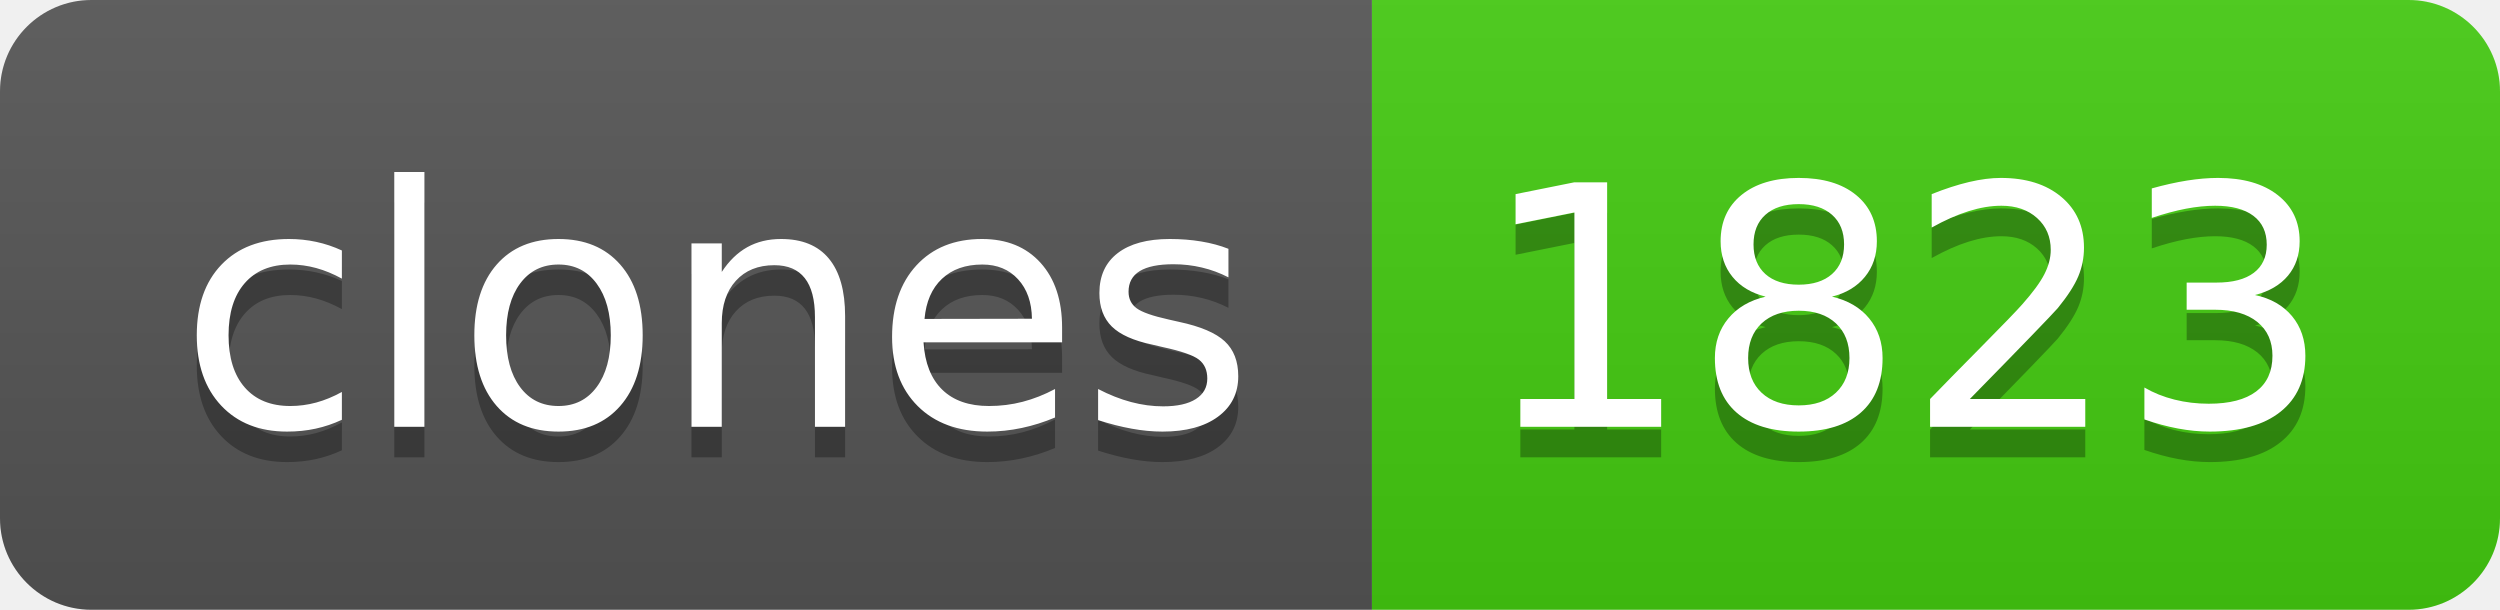
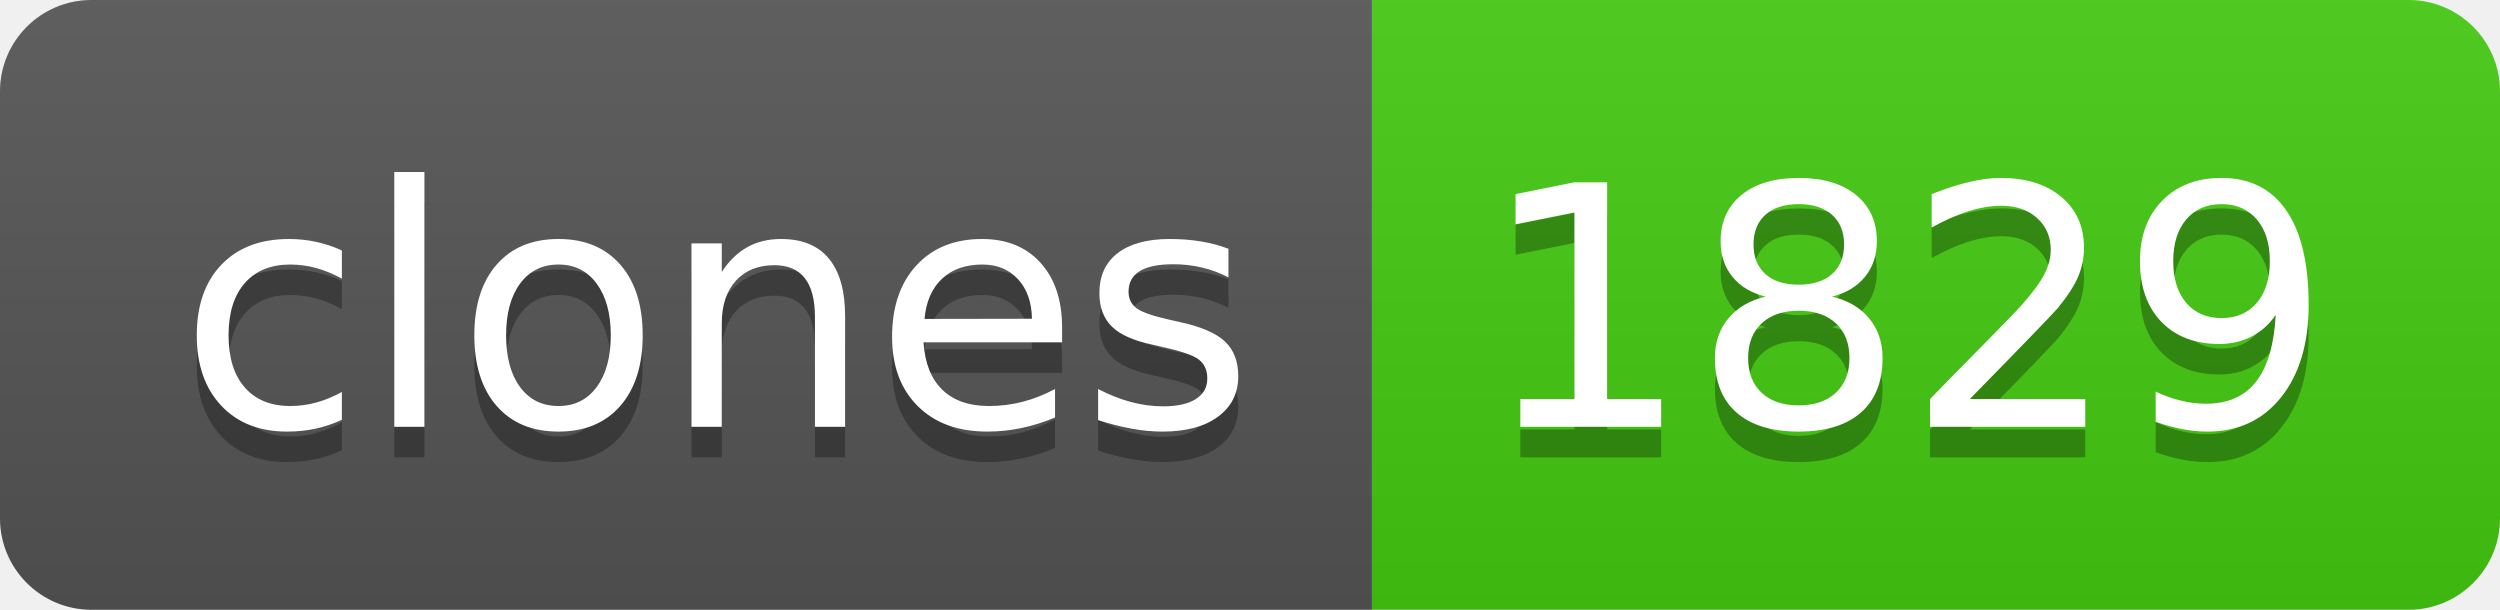
- <svg xmlns="http://www.w3.org/2000/svg" width="82" height="20" role="img" aria-label="clones: 1823">
+ <svg xmlns="http://www.w3.org/2000/svg" width="82" height="20" role="img" aria-label="clones: 1829">
  <linearGradient id="s" x2="0" y2="100%">
    <stop offset="0" stop-color="#bbb" stop-opacity=".1" />
    <stop offset="1" stop-opacity=".1" />
  </linearGradient>
  <clipPath id="r">
    <rect width="82" height="20" rx="3" fill="#fff" />
  </clipPath>
  <g clip-path="url(#r)">
    <rect width="45" height="20" fill="#555" />
    <rect x="45" width="37" height="20" fill="#4c1" />
    <rect width="82" height="20" fill="url(#s)" />
  </g>
  <g fill="#fff" text-anchor="middle" font-family="Verdana,Geneva,DejaVu Sans,sans-serif" text-rendering="geometricPrecision" font-size="110">
    <text aria-hidden="true" x="235" y="150" fill="#010101" fill-opacity=".3" transform="scale(.1)" textLength="350">clones</text>
    <text x="235" y="140" transform="scale(.1)" fill="#fff" textLength="350">clones</text>
-     <text aria-hidden="true" x="625" y="150" fill="#010101" fill-opacity=".3" transform="scale(.1)" textLength="270">1823</text>
-     <text x="625" y="140" transform="scale(.1)" fill="#fff" textLength="270">1823</text>
+     <text aria-hidden="true" x="625" y="150" fill="#010101" fill-opacity=".3" transform="scale(.1)" textLength="270">1829</text>
+     <text x="625" y="140" transform="scale(.1)" fill="#fff" textLength="270">1829</text>
  </g>
</svg>
